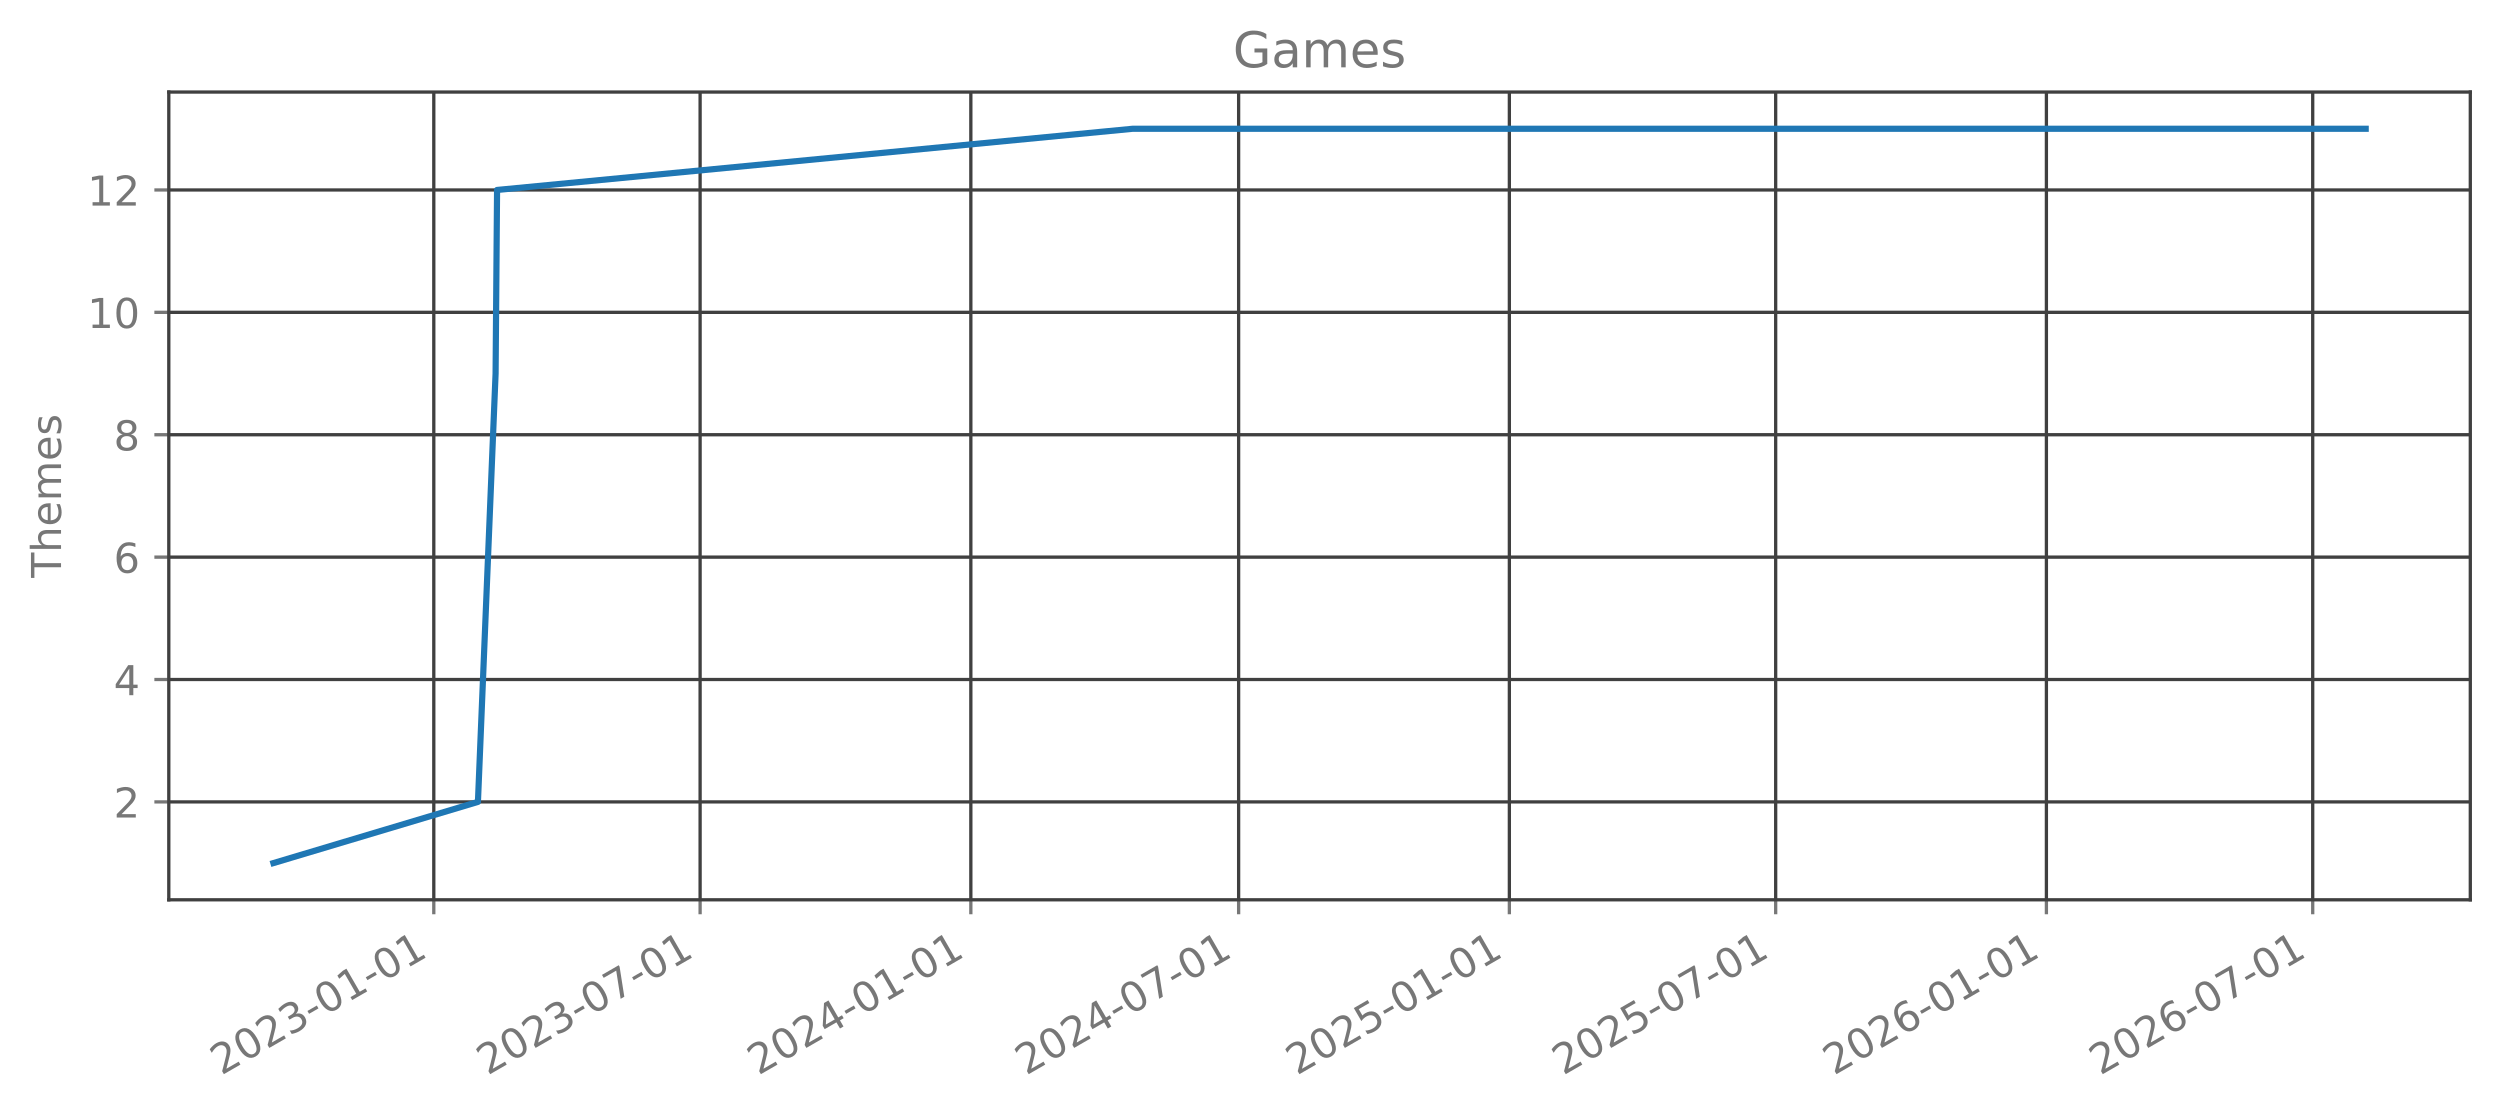
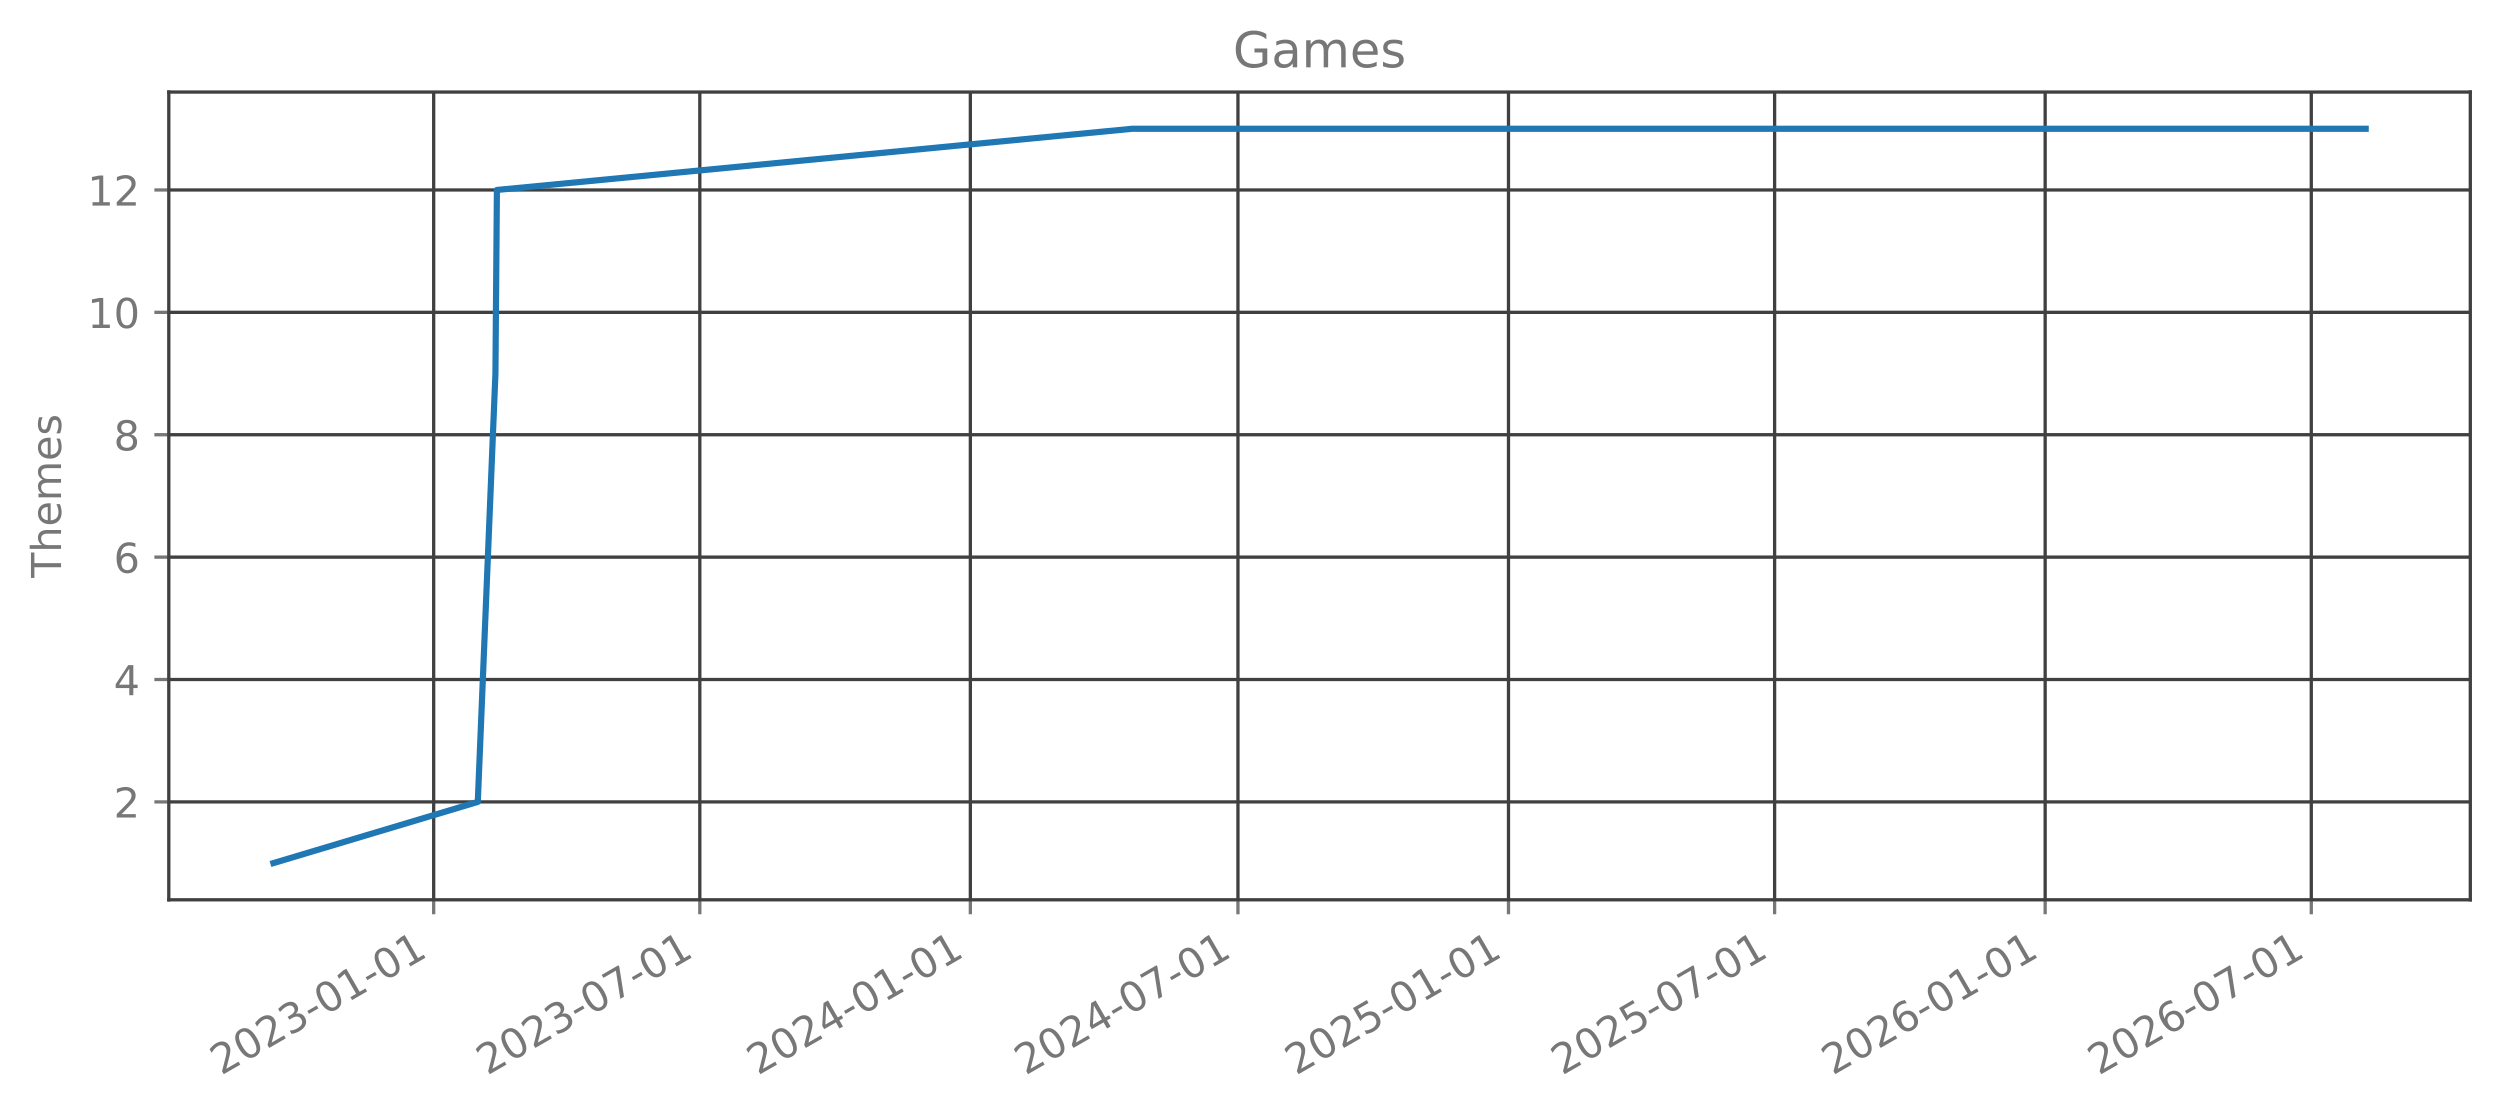
<svg xmlns="http://www.w3.org/2000/svg" xmlns:xlink="http://www.w3.org/1999/xlink" width="606.126pt" height="270.075pt" viewBox="0 0 606.126 270.075" version="1.1">
  <defs>
    <style type="text/css">*{stroke-linejoin: round; stroke-linecap: butt}</style>
  </defs>
  <g id="figure_1">
    <g id="patch_1">
      <path d="M 0 270.075  L 606.126 270.075  L 606.126 0  L 0 0  L 0 270.075  z " style="fill: none; opacity: 0" />
    </g>
    <g id="axes_1">
      <g id="patch_2">
        <path d="M 40.926 218.157  L 598.926 218.157  L 598.926 22.317  L 40.926 22.317  L 40.926 218.157  z " style="fill: none; opacity: 0" />
      </g>
      <g id="matplotlib.axis_1">
        <g id="xtick_1">
          <g id="line2d_1">
-             <path d="M 105.173 218.157  L 105.173 22.317  " clip-path="url(#pf9c134bf5b)" style="fill: none; stroke: #404040; stroke-width: 0.8; stroke-linecap: square" />
+             <path d="M 105.146 218.157  L 105.146 22.317  " clip-path="url(#p3de80507cb)" style="fill: none; stroke: #404040; stroke-width: 0.8; stroke-linecap: square" />
          </g>
          <g id="line2d_2">
            <defs>
-               <path id="m7bb77b4c1c" d="M 0 0  L 0 3.5  " style="stroke: #777777; stroke-width: 0.8" />
+               <path id="mb120f7a43f" d="M 0 0  L 0 3.5  " style="stroke: #777777; stroke-width: 0.8" />
            </defs>
            <g>
-               <use xlink:href="#m7bb77b4c1c" x="105.173" y="218.157" style="fill: #777777; stroke: #777777; stroke-width: 0.8" />
+               <use xlink:href="#mb120f7a43f" x="105.146" y="218.157" style="fill: #777777; stroke: #777777; stroke-width: 0.8" />
            </g>
          </g>
          <g id="text_1">
-             <g style="fill: #777777" transform="translate(53.64241 260.7948) rotate(-30) scale(0.1 -0.1)">
+             <g style="fill: #777777" transform="translate(53.61509 260.7948) rotate(-30) scale(0.1 -0.1)">
              <defs>
                <path id="DejaVuSans-15" d="M 1228 531  L 3431 531  L 3431 0  L 469 0  L 469 531  Q 828 903 1448 1529  Q 2069 2156 2228 2338  Q 2531 2678 2651 2914  Q 2772 3150 2772 3378  Q 2772 3750 2511 3984  Q 2250 4219 1831 4219  Q 1534 4219 1204 4116  Q 875 4013 500 3803  L 500 4441  Q 881 4594 1212 4672  Q 1544 4750 1819 4750  Q 2544 4750 2975 4387  Q 3406 4025 3406 3419  Q 3406 3131 3298 2873  Q 3191 2616 2906 2266  Q 2828 2175 2409 1742  Q 1991 1309 1228 531  z " transform="scale(0.015625)" />
                <path id="DejaVuSans-13" d="M 2034 4250  Q 1547 4250 1301 3770  Q 1056 3291 1056 2328  Q 1056 1369 1301 889  Q 1547 409 2034 409  Q 2525 409 2770 889  Q 3016 1369 3016 2328  Q 3016 3291 2770 3770  Q 2525 4250 2034 4250  z M 2034 4750  Q 2819 4750 3233 4129  Q 3647 3509 3647 2328  Q 3647 1150 3233 529  Q 2819 -91 2034 -91  Q 1250 -91 836 529  Q 422 1150 422 2328  Q 422 3509 836 4129  Q 1250 4750 2034 4750  z " transform="scale(0.015625)" />
                <path id="DejaVuSans-16" d="M 2597 2516  Q 3050 2419 3304 2112  Q 3559 1806 3559 1356  Q 3559 666 3084 287  Q 2609 -91 1734 -91  Q 1441 -91 1130 -33  Q 819 25 488 141  L 488 750  Q 750 597 1062 519  Q 1375 441 1716 441  Q 2309 441 2620 675  Q 2931 909 2931 1356  Q 2931 1769 2642 2001  Q 2353 2234 1838 2234  L 1294 2234  L 1294 2753  L 1863 2753  Q 2328 2753 2575 2939  Q 2822 3125 2822 3475  Q 2822 3834 2567 4026  Q 2313 4219 1838 4219  Q 1578 4219 1281 4162  Q 984 4106 628 3988  L 628 4550  Q 988 4650 1302 4700  Q 1616 4750 1894 4750  Q 2613 4750 3031 4423  Q 3450 4097 3450 3541  Q 3450 3153 3228 2886  Q 3006 2619 2597 2516  z " transform="scale(0.015625)" />
                <path id="DejaVuSans-10" d="M 313 2009  L 1997 2009  L 1997 1497  L 313 1497  L 313 2009  z " transform="scale(0.015625)" />
                <path id="DejaVuSans-14" d="M 794 531  L 1825 531  L 1825 4091  L 703 3866  L 703 4441  L 1819 4666  L 2450 4666  L 2450 531  L 3481 531  L 3481 0  L 794 0  L 794 531  z " transform="scale(0.015625)" />
              </defs>
              <use xlink:href="#DejaVuSans-15" />
              <use xlink:href="#DejaVuSans-13" transform="translate(63.625 0)" />
              <use xlink:href="#DejaVuSans-15" transform="translate(127.25 0)" />
              <use xlink:href="#DejaVuSans-16" transform="translate(190.875 0)" />
              <use xlink:href="#DejaVuSans-10" transform="translate(254.5 0)" />
              <use xlink:href="#DejaVuSans-13" transform="translate(290.5781 0)" />
              <use xlink:href="#DejaVuSans-14" transform="translate(354.2031 0)" />
              <use xlink:href="#DejaVuSans-10" transform="translate(417.8281 0)" />
              <use xlink:href="#DejaVuSans-13" transform="translate(453.9062 0)" />
              <use xlink:href="#DejaVuSans-14" transform="translate(517.5312 0)" />
            </g>
          </g>
        </g>
        <g id="xtick_2">
          <g id="line2d_3">
-             <path d="M 169.742 218.157  L 169.742 22.317  " clip-path="url(#pf9c134bf5b)" style="fill: none; stroke: #404040; stroke-width: 0.8; stroke-linecap: square" />
+             <path d="M 169.669 218.157  L 169.669 22.317  " clip-path="url(#p3de80507cb)" style="fill: none; stroke: #404040; stroke-width: 0.8; stroke-linecap: square" />
          </g>
          <g id="line2d_4">
            <g>
-               <use xlink:href="#m7bb77b4c1c" x="169.742" y="218.157" style="fill: #777777; stroke: #777777; stroke-width: 0.8" />
+               <use xlink:href="#mb120f7a43f" x="169.669" y="218.157" style="fill: #777777; stroke: #777777; stroke-width: 0.8" />
            </g>
          </g>
          <g id="text_2">
-             <g style="fill: #777777" transform="translate(118.2109 260.7948) rotate(-30) scale(0.1 -0.1)">
+             <g style="fill: #777777" transform="translate(118.1382 260.7948) rotate(-30) scale(0.1 -0.1)">
              <defs>
                <path id="DejaVuSans-1a" d="M 525 4666  L 3525 4666  L 3525 4397  L 1831 0  L 1172 0  L 2766 4134  L 525 4134  L 525 4666  z " transform="scale(0.015625)" />
              </defs>
              <use xlink:href="#DejaVuSans-15" />
              <use xlink:href="#DejaVuSans-13" transform="translate(63.625 0)" />
              <use xlink:href="#DejaVuSans-15" transform="translate(127.25 0)" />
              <use xlink:href="#DejaVuSans-16" transform="translate(190.875 0)" />
              <use xlink:href="#DejaVuSans-10" transform="translate(254.5 0)" />
              <use xlink:href="#DejaVuSans-13" transform="translate(290.5781 0)" />
              <use xlink:href="#DejaVuSans-1a" transform="translate(354.2031 0)" />
              <use xlink:href="#DejaVuSans-10" transform="translate(417.8281 0)" />
              <use xlink:href="#DejaVuSans-13" transform="translate(453.9062 0)" />
              <use xlink:href="#DejaVuSans-14" transform="translate(517.5312 0)" />
            </g>
          </g>
        </g>
        <g id="xtick_3">
          <g id="line2d_5">
-             <path d="M 235.38 218.157  L 235.38 22.317  " clip-path="url(#pf9c134bf5b)" style="fill: none; stroke: #404040; stroke-width: 0.8; stroke-linecap: square" />
+             <path d="M 235.262 218.157  L 235.262 22.317  " clip-path="url(#p3de80507cb)" style="fill: none; stroke: #404040; stroke-width: 0.8; stroke-linecap: square" />
          </g>
          <g id="line2d_6">
            <g>
-               <use xlink:href="#m7bb77b4c1c" x="235.38" y="218.157" style="fill: #777777; stroke: #777777; stroke-width: 0.8" />
+               <use xlink:href="#mb120f7a43f" x="235.262" y="218.157" style="fill: #777777; stroke: #777777; stroke-width: 0.8" />
            </g>
          </g>
          <g id="text_3">
-             <g style="fill: #777777" transform="translate(183.8495 260.7948) rotate(-30) scale(0.1 -0.1)">
+             <g style="fill: #777777" transform="translate(183.7307 260.7948) rotate(-30) scale(0.1 -0.1)">
              <defs>
                <path id="DejaVuSans-17" d="M 2419 4116  L 825 1625  L 2419 1625  L 2419 4116  z M 2253 4666  L 3047 4666  L 3047 1625  L 3713 1625  L 3713 1100  L 3047 1100  L 3047 0  L 2419 0  L 2419 1100  L 313 1100  L 313 1709  L 2253 4666  z " transform="scale(0.015625)" />
              </defs>
              <use xlink:href="#DejaVuSans-15" />
              <use xlink:href="#DejaVuSans-13" transform="translate(63.625 0)" />
              <use xlink:href="#DejaVuSans-15" transform="translate(127.25 0)" />
              <use xlink:href="#DejaVuSans-17" transform="translate(190.875 0)" />
              <use xlink:href="#DejaVuSans-10" transform="translate(254.5 0)" />
              <use xlink:href="#DejaVuSans-13" transform="translate(290.5781 0)" />
              <use xlink:href="#DejaVuSans-14" transform="translate(354.2031 0)" />
              <use xlink:href="#DejaVuSans-10" transform="translate(417.8281 0)" />
              <use xlink:href="#DejaVuSans-13" transform="translate(453.9062 0)" />
              <use xlink:href="#DejaVuSans-14" transform="translate(517.5312 0)" />
            </g>
          </g>
        </g>
        <g id="xtick_4">
          <g id="line2d_7">
-             <path d="M 300.306 218.157  L 300.306 22.317  " clip-path="url(#pf9c134bf5b)" style="fill: none; stroke: #404040; stroke-width: 0.8; stroke-linecap: square" />
+             <path d="M 300.141 218.157  L 300.141 22.317  " clip-path="url(#p3de80507cb)" style="fill: none; stroke: #404040; stroke-width: 0.8; stroke-linecap: square" />
          </g>
          <g id="line2d_8">
            <g>
-               <use xlink:href="#m7bb77b4c1c" x="300.306" y="218.157" style="fill: #777777; stroke: #777777; stroke-width: 0.8" />
+               <use xlink:href="#mb120f7a43f" x="300.141" y="218.157" style="fill: #777777; stroke: #777777; stroke-width: 0.8" />
            </g>
          </g>
          <g id="text_4">
-             <g style="fill: #777777" transform="translate(248.7747 260.7948) rotate(-30) scale(0.1 -0.1)">
+             <g style="fill: #777777" transform="translate(248.6103 260.7948) rotate(-30) scale(0.1 -0.1)">
              <use xlink:href="#DejaVuSans-15" />
              <use xlink:href="#DejaVuSans-13" transform="translate(63.625 0)" />
              <use xlink:href="#DejaVuSans-15" transform="translate(127.25 0)" />
              <use xlink:href="#DejaVuSans-17" transform="translate(190.875 0)" />
              <use xlink:href="#DejaVuSans-10" transform="translate(254.5 0)" />
              <use xlink:href="#DejaVuSans-13" transform="translate(290.5781 0)" />
              <use xlink:href="#DejaVuSans-1a" transform="translate(354.2031 0)" />
              <use xlink:href="#DejaVuSans-10" transform="translate(417.8281 0)" />
              <use xlink:href="#DejaVuSans-13" transform="translate(453.9062 0)" />
              <use xlink:href="#DejaVuSans-14" transform="translate(517.5312 0)" />
            </g>
          </g>
        </g>
        <g id="xtick_5">
          <g id="line2d_9">
-             <path d="M 365.944 218.157  L 365.944 22.317  " clip-path="url(#pf9c134bf5b)" style="fill: none; stroke: #404040; stroke-width: 0.8; stroke-linecap: square" />
+             <path d="M 365.734 218.157  L 365.734 22.317  " clip-path="url(#p3de80507cb)" style="fill: none; stroke: #404040; stroke-width: 0.8; stroke-linecap: square" />
          </g>
          <g id="line2d_10">
            <g>
-               <use xlink:href="#m7bb77b4c1c" x="365.944" y="218.157" style="fill: #777777; stroke: #777777; stroke-width: 0.8" />
+               <use xlink:href="#mb120f7a43f" x="365.734" y="218.157" style="fill: #777777; stroke: #777777; stroke-width: 0.8" />
            </g>
          </g>
          <g id="text_5">
-             <g style="fill: #777777" transform="translate(314.4134 260.7948) rotate(-30) scale(0.1 -0.1)">
+             <g style="fill: #777777" transform="translate(314.2028 260.7948) rotate(-30) scale(0.1 -0.1)">
              <defs>
                <path id="DejaVuSans-18" d="M 691 4666  L 3169 4666  L 3169 4134  L 1269 4134  L 1269 2991  Q 1406 3038 1543 3061  Q 1681 3084 1819 3084  Q 2600 3084 3056 2656  Q 3513 2228 3513 1497  Q 3513 744 3044 326  Q 2575 -91 1722 -91  Q 1428 -91 1123 -41  Q 819 9 494 109  L 494 744  Q 775 591 1075 516  Q 1375 441 1709 441  Q 2250 441 2565 725  Q 2881 1009 2881 1497  Q 2881 1984 2565 2268  Q 2250 2553 1709 2553  Q 1456 2553 1204 2497  Q 953 2441 691 2322  L 691 4666  z " transform="scale(0.015625)" />
              </defs>
              <use xlink:href="#DejaVuSans-15" />
              <use xlink:href="#DejaVuSans-13" transform="translate(63.625 0)" />
              <use xlink:href="#DejaVuSans-15" transform="translate(127.25 0)" />
              <use xlink:href="#DejaVuSans-18" transform="translate(190.875 0)" />
              <use xlink:href="#DejaVuSans-10" transform="translate(254.5 0)" />
              <use xlink:href="#DejaVuSans-13" transform="translate(290.5781 0)" />
              <use xlink:href="#DejaVuSans-14" transform="translate(354.2031 0)" />
              <use xlink:href="#DejaVuSans-10" transform="translate(417.8281 0)" />
              <use xlink:href="#DejaVuSans-13" transform="translate(453.9062 0)" />
              <use xlink:href="#DejaVuSans-14" transform="translate(517.5312 0)" />
            </g>
          </g>
        </g>
        <g id="xtick_6">
          <g id="line2d_11">
-             <path d="M 430.513 218.157  L 430.513 22.317  " clip-path="url(#pf9c134bf5b)" style="fill: none; stroke: #404040; stroke-width: 0.8; stroke-linecap: square" />
+             <path d="M 430.257 218.157  L 430.257 22.317  " clip-path="url(#p3de80507cb)" style="fill: none; stroke: #404040; stroke-width: 0.8; stroke-linecap: square" />
          </g>
          <g id="line2d_12">
            <g>
-               <use xlink:href="#m7bb77b4c1c" x="430.513" y="218.157" style="fill: #777777; stroke: #777777; stroke-width: 0.8" />
+               <use xlink:href="#mb120f7a43f" x="430.257" y="218.157" style="fill: #777777; stroke: #777777; stroke-width: 0.8" />
            </g>
          </g>
          <g id="text_6">
-             <g style="fill: #777777" transform="translate(378.9819 260.7948) rotate(-30) scale(0.1 -0.1)">
+             <g style="fill: #777777" transform="translate(378.7259 260.7948) rotate(-30) scale(0.1 -0.1)">
              <use xlink:href="#DejaVuSans-15" />
              <use xlink:href="#DejaVuSans-13" transform="translate(63.625 0)" />
              <use xlink:href="#DejaVuSans-15" transform="translate(127.25 0)" />
              <use xlink:href="#DejaVuSans-18" transform="translate(190.875 0)" />
              <use xlink:href="#DejaVuSans-10" transform="translate(254.5 0)" />
              <use xlink:href="#DejaVuSans-13" transform="translate(290.5781 0)" />
              <use xlink:href="#DejaVuSans-1a" transform="translate(354.2031 0)" />
              <use xlink:href="#DejaVuSans-10" transform="translate(417.8281 0)" />
              <use xlink:href="#DejaVuSans-13" transform="translate(453.9062 0)" />
              <use xlink:href="#DejaVuSans-14" transform="translate(517.5312 0)" />
            </g>
          </g>
        </g>
        <g id="xtick_7">
          <g id="line2d_13">
-             <path d="M 496.151 218.157  L 496.151 22.317  " clip-path="url(#pf9c134bf5b)" style="fill: none; stroke: #404040; stroke-width: 0.8; stroke-linecap: square" />
+             <path d="M 495.849 218.157  L 495.849 22.317  " clip-path="url(#p3de80507cb)" style="fill: none; stroke: #404040; stroke-width: 0.8; stroke-linecap: square" />
          </g>
          <g id="line2d_14">
            <g>
-               <use xlink:href="#m7bb77b4c1c" x="496.151" y="218.157" style="fill: #777777; stroke: #777777; stroke-width: 0.8" />
+               <use xlink:href="#mb120f7a43f" x="495.849" y="218.157" style="fill: #777777; stroke: #777777; stroke-width: 0.8" />
            </g>
          </g>
          <g id="text_7">
-             <g style="fill: #777777" transform="translate(444.6205 260.7948) rotate(-30) scale(0.1 -0.1)">
+             <g style="fill: #777777" transform="translate(444.3185 260.7948) rotate(-30) scale(0.1 -0.1)">
              <defs>
                <path id="DejaVuSans-19" d="M 2113 2584  Q 1688 2584 1439 2293  Q 1191 2003 1191 1497  Q 1191 994 1439 701  Q 1688 409 2113 409  Q 2538 409 2786 701  Q 3034 994 3034 1497  Q 3034 2003 2786 2293  Q 2538 2584 2113 2584  z M 3366 4563  L 3366 3988  Q 3128 4100 2886 4159  Q 2644 4219 2406 4219  Q 1781 4219 1451 3797  Q 1122 3375 1075 2522  Q 1259 2794 1537 2939  Q 1816 3084 2150 3084  Q 2853 3084 3261 2657  Q 3669 2231 3669 1497  Q 3669 778 3244 343  Q 2819 -91 2113 -91  Q 1303 -91 875 529  Q 447 1150 447 2328  Q 447 3434 972 4092  Q 1497 4750 2381 4750  Q 2619 4750 2861 4703  Q 3103 4656 3366 4563  z " transform="scale(0.015625)" />
              </defs>
              <use xlink:href="#DejaVuSans-15" />
              <use xlink:href="#DejaVuSans-13" transform="translate(63.625 0)" />
              <use xlink:href="#DejaVuSans-15" transform="translate(127.25 0)" />
              <use xlink:href="#DejaVuSans-19" transform="translate(190.875 0)" />
              <use xlink:href="#DejaVuSans-10" transform="translate(254.5 0)" />
              <use xlink:href="#DejaVuSans-13" transform="translate(290.5781 0)" />
              <use xlink:href="#DejaVuSans-14" transform="translate(354.2031 0)" />
              <use xlink:href="#DejaVuSans-10" transform="translate(417.8281 0)" />
              <use xlink:href="#DejaVuSans-13" transform="translate(453.9062 0)" />
              <use xlink:href="#DejaVuSans-14" transform="translate(517.5312 0)" />
            </g>
          </g>
        </g>
        <g id="xtick_8">
          <g id="line2d_15">
-             <path d="M 560.72 218.157  L 560.72 22.317  " clip-path="url(#pf9c134bf5b)" style="fill: none; stroke: #404040; stroke-width: 0.8; stroke-linecap: square" />
+             <path d="M 560.372 218.157  L 560.372 22.317  " clip-path="url(#p3de80507cb)" style="fill: none; stroke: #404040; stroke-width: 0.8; stroke-linecap: square" />
          </g>
          <g id="line2d_16">
            <g>
-               <use xlink:href="#m7bb77b4c1c" x="560.72" y="218.157" style="fill: #777777; stroke: #777777; stroke-width: 0.8" />
+               <use xlink:href="#mb120f7a43f" x="560.372" y="218.157" style="fill: #777777; stroke: #777777; stroke-width: 0.8" />
            </g>
          </g>
          <g id="text_8">
-             <g style="fill: #777777" transform="translate(509.189 260.7948) rotate(-30) scale(0.1 -0.1)">
+             <g style="fill: #777777" transform="translate(508.8416 260.7948) rotate(-30) scale(0.1 -0.1)">
              <use xlink:href="#DejaVuSans-15" />
              <use xlink:href="#DejaVuSans-13" transform="translate(63.625 0)" />
              <use xlink:href="#DejaVuSans-15" transform="translate(127.25 0)" />
              <use xlink:href="#DejaVuSans-19" transform="translate(190.875 0)" />
              <use xlink:href="#DejaVuSans-10" transform="translate(254.5 0)" />
              <use xlink:href="#DejaVuSans-13" transform="translate(290.5781 0)" />
              <use xlink:href="#DejaVuSans-1a" transform="translate(354.2031 0)" />
              <use xlink:href="#DejaVuSans-10" transform="translate(417.8281 0)" />
              <use xlink:href="#DejaVuSans-13" transform="translate(453.9062 0)" />
              <use xlink:href="#DejaVuSans-14" transform="translate(517.5312 0)" />
            </g>
          </g>
        </g>
      </g>
      <g id="matplotlib.axis_2">
        <g id="ytick_1">
          <g id="line2d_17">
-             <path d="M 40.926 194.419  L 598.926 194.419  " clip-path="url(#pf9c134bf5b)" style="fill: none; stroke: #404040; stroke-width: 0.8; stroke-linecap: square" />
+             <path d="M 40.926 194.419  L 598.926 194.419  " clip-path="url(#p3de80507cb)" style="fill: none; stroke: #404040; stroke-width: 0.8; stroke-linecap: square" />
          </g>
          <g id="line2d_18">
            <defs>
-               <path id="ma91b5c43ec" d="M 0 0  L -3.5 0  " style="stroke: #777777; stroke-width: 0.8" />
+               <path id="mcd6adbf861" d="M 0 0  L -3.5 0  " style="stroke: #777777; stroke-width: 0.8" />
            </defs>
            <g>
-               <use xlink:href="#ma91b5c43ec" x="40.926" y="194.419" style="fill: #777777; stroke: #777777; stroke-width: 0.8" />
+               <use xlink:href="#mcd6adbf861" x="40.926" y="194.419" style="fill: #777777; stroke: #777777; stroke-width: 0.8" />
            </g>
          </g>
          <g id="text_9">
            <g style="fill: #777777" transform="translate(27.56328 198.2178) scale(0.1 -0.1)">
              <use xlink:href="#DejaVuSans-15" />
            </g>
          </g>
        </g>
        <g id="ytick_2">
          <g id="line2d_19">
-             <path d="M 40.926 164.746  L 598.926 164.746  " clip-path="url(#pf9c134bf5b)" style="fill: none; stroke: #404040; stroke-width: 0.8; stroke-linecap: square" />
+             <path d="M 40.926 164.746  L 598.926 164.746  " clip-path="url(#p3de80507cb)" style="fill: none; stroke: #404040; stroke-width: 0.8; stroke-linecap: square" />
          </g>
          <g id="line2d_20">
            <g>
-               <use xlink:href="#ma91b5c43ec" x="40.926" y="164.746" style="fill: #777777; stroke: #777777; stroke-width: 0.8" />
+               <use xlink:href="#mcd6adbf861" x="40.926" y="164.746" style="fill: #777777; stroke: #777777; stroke-width: 0.8" />
            </g>
          </g>
          <g id="text_10">
            <g style="fill: #777777" transform="translate(27.56328 168.5451) scale(0.1 -0.1)">
              <use xlink:href="#DejaVuSans-17" />
            </g>
          </g>
        </g>
        <g id="ytick_3">
          <g id="line2d_21">
-             <path d="M 40.926 135.074  L 598.926 135.074  " clip-path="url(#pf9c134bf5b)" style="fill: none; stroke: #404040; stroke-width: 0.8; stroke-linecap: square" />
+             <path d="M 40.926 135.074  L 598.926 135.074  " clip-path="url(#p3de80507cb)" style="fill: none; stroke: #404040; stroke-width: 0.8; stroke-linecap: square" />
          </g>
          <g id="line2d_22">
            <g>
-               <use xlink:href="#ma91b5c43ec" x="40.926" y="135.074" style="fill: #777777; stroke: #777777; stroke-width: 0.8" />
+               <use xlink:href="#mcd6adbf861" x="40.926" y="135.074" style="fill: #777777; stroke: #777777; stroke-width: 0.8" />
            </g>
          </g>
          <g id="text_11">
            <g style="fill: #777777" transform="translate(27.56328 138.8724) scale(0.1 -0.1)">
              <use xlink:href="#DejaVuSans-19" />
            </g>
          </g>
        </g>
        <g id="ytick_4">
          <g id="line2d_23">
-             <path d="M 40.926 105.401  L 598.926 105.401  " clip-path="url(#pf9c134bf5b)" style="fill: none; stroke: #404040; stroke-width: 0.8; stroke-linecap: square" />
+             <path d="M 40.926 105.401  L 598.926 105.401  " clip-path="url(#p3de80507cb)" style="fill: none; stroke: #404040; stroke-width: 0.8; stroke-linecap: square" />
          </g>
          <g id="line2d_24">
            <g>
-               <use xlink:href="#ma91b5c43ec" x="40.926" y="105.401" style="fill: #777777; stroke: #777777; stroke-width: 0.8" />
+               <use xlink:href="#mcd6adbf861" x="40.926" y="105.401" style="fill: #777777; stroke: #777777; stroke-width: 0.8" />
            </g>
          </g>
          <g id="text_12">
            <g style="fill: #777777" transform="translate(27.56328 109.1997) scale(0.1 -0.1)">
              <defs>
                <path id="DejaVuSans-1b" d="M 2034 2216  Q 1584 2216 1326 1975  Q 1069 1734 1069 1313  Q 1069 891 1326 650  Q 1584 409 2034 409  Q 2484 409 2743 651  Q 3003 894 3003 1313  Q 3003 1734 2745 1975  Q 2488 2216 2034 2216  z M 1403 2484  Q 997 2584 770 2862  Q 544 3141 544 3541  Q 544 4100 942 4425  Q 1341 4750 2034 4750  Q 2731 4750 3128 4425  Q 3525 4100 3525 3541  Q 3525 3141 3298 2862  Q 3072 2584 2669 2484  Q 3125 2378 3379 2068  Q 3634 1759 3634 1313  Q 3634 634 3220 271  Q 2806 -91 2034 -91  Q 1263 -91 848 271  Q 434 634 434 1313  Q 434 1759 690 2068  Q 947 2378 1403 2484  z M 1172 3481  Q 1172 3119 1398 2916  Q 1625 2713 2034 2713  Q 2441 2713 2670 2916  Q 2900 3119 2900 3481  Q 2900 3844 2670 4047  Q 2441 4250 2034 4250  Q 1625 4250 1398 4047  Q 1172 3844 1172 3481  z " transform="scale(0.015625)" />
              </defs>
              <use xlink:href="#DejaVuSans-1b" />
            </g>
          </g>
        </g>
        <g id="ytick_5">
          <g id="line2d_25">
-             <path d="M 40.926 75.728  L 598.926 75.728  " clip-path="url(#pf9c134bf5b)" style="fill: none; stroke: #404040; stroke-width: 0.8; stroke-linecap: square" />
+             <path d="M 40.926 75.728  L 598.926 75.728  " clip-path="url(#p3de80507cb)" style="fill: none; stroke: #404040; stroke-width: 0.8; stroke-linecap: square" />
          </g>
          <g id="line2d_26">
            <g>
-               <use xlink:href="#ma91b5c43ec" x="40.926" y="75.728" style="fill: #777777; stroke: #777777; stroke-width: 0.8" />
+               <use xlink:href="#mcd6adbf861" x="40.926" y="75.728" style="fill: #777777; stroke: #777777; stroke-width: 0.8" />
            </g>
          </g>
          <g id="text_13">
            <g style="fill: #777777" transform="translate(21.20078 79.52693) scale(0.1 -0.1)">
              <use xlink:href="#DejaVuSans-14" />
              <use xlink:href="#DejaVuSans-13" transform="translate(63.625 0)" />
            </g>
          </g>
        </g>
        <g id="ytick_6">
          <g id="line2d_27">
-             <path d="M 40.926 46.055  L 598.926 46.055  " clip-path="url(#pf9c134bf5b)" style="fill: none; stroke: #404040; stroke-width: 0.8; stroke-linecap: square" />
+             <path d="M 40.926 46.055  L 598.926 46.055  " clip-path="url(#p3de80507cb)" style="fill: none; stroke: #404040; stroke-width: 0.8; stroke-linecap: square" />
          </g>
          <g id="line2d_28">
            <g>
-               <use xlink:href="#ma91b5c43ec" x="40.926" y="46.055" style="fill: #777777; stroke: #777777; stroke-width: 0.8" />
+               <use xlink:href="#mcd6adbf861" x="40.926" y="46.055" style="fill: #777777; stroke: #777777; stroke-width: 0.8" />
            </g>
          </g>
          <g id="text_14">
            <g style="fill: #777777" transform="translate(21.20078 49.8542) scale(0.1 -0.1)">
              <use xlink:href="#DejaVuSans-14" />
              <use xlink:href="#DejaVuSans-15" transform="translate(63.625 0)" />
            </g>
          </g>
        </g>
        <g id="text_15">
          <g style="fill: #777777" transform="translate(14.79844 140.088) rotate(-90) scale(0.1 -0.1)">
            <defs>
              <path id="DejaVuSans-37" d="M -19 4666  L 3928 4666  L 3928 4134  L 2272 4134  L 2272 0  L 1638 0  L 1638 4134  L -19 4134  L -19 4666  z " transform="scale(0.015625)" />
              <path id="DejaVuSans-4b" d="M 3513 2113  L 3513 0  L 2938 0  L 2938 2094  Q 2938 2591 2744 2837  Q 2550 3084 2163 3084  Q 1697 3084 1428 2787  Q 1159 2491 1159 1978  L 1159 0  L 581 0  L 581 4863  L 1159 4863  L 1159 2956  Q 1366 3272 1645 3428  Q 1925 3584 2291 3584  Q 2894 3584 3203 3211  Q 3513 2838 3513 2113  z " transform="scale(0.015625)" />
              <path id="DejaVuSans-48" d="M 3597 1894  L 3597 1613  L 953 1613  Q 991 1019 1311 708  Q 1631 397 2203 397  Q 2534 397 2845 478  Q 3156 559 3463 722  L 3463 178  Q 3153 47 2828 -22  Q 2503 -91 2169 -91  Q 1331 -91 842 396  Q 353 884 353 1716  Q 353 2575 817 3079  Q 1281 3584 2069 3584  Q 2775 3584 3186 3129  Q 3597 2675 3597 1894  z M 3022 2063  Q 3016 2534 2758 2815  Q 2500 3097 2075 3097  Q 1594 3097 1305 2825  Q 1016 2553 972 2059  L 3022 2063  z " transform="scale(0.015625)" />
              <path id="DejaVuSans-50" d="M 3328 2828  Q 3544 3216 3844 3400  Q 4144 3584 4550 3584  Q 5097 3584 5394 3201  Q 5691 2819 5691 2113  L 5691 0  L 5113 0  L 5113 2094  Q 5113 2597 4934 2840  Q 4756 3084 4391 3084  Q 3944 3084 3684 2787  Q 3425 2491 3425 1978  L 3425 0  L 2847 0  L 2847 2094  Q 2847 2600 2669 2842  Q 2491 3084 2119 3084  Q 1678 3084 1418 2786  Q 1159 2488 1159 1978  L 1159 0  L 581 0  L 581 3500  L 1159 3500  L 1159 2956  Q 1356 3278 1631 3431  Q 1906 3584 2284 3584  Q 2666 3584 2933 3390  Q 3200 3197 3328 2828  z " transform="scale(0.015625)" />
              <path id="DejaVuSans-56" d="M 2834 3397  L 2834 2853  Q 2591 2978 2328 3040  Q 2066 3103 1784 3103  Q 1356 3103 1142 2972  Q 928 2841 928 2578  Q 928 2378 1081 2264  Q 1234 2150 1697 2047  L 1894 2003  Q 2506 1872 2764 1633  Q 3022 1394 3022 966  Q 3022 478 2636 193  Q 2250 -91 1575 -91  Q 1294 -91 989 -36  Q 684 19 347 128  L 347 722  Q 666 556 975 473  Q 1284 391 1588 391  Q 1994 391 2212 530  Q 2431 669 2431 922  Q 2431 1156 2273 1281  Q 2116 1406 1581 1522  L 1381 1569  Q 847 1681 609 1914  Q 372 2147 372 2553  Q 372 3047 722 3315  Q 1072 3584 1716 3584  Q 2034 3584 2315 3537  Q 2597 3491 2834 3397  z " transform="scale(0.015625)" />
            </defs>
            <use xlink:href="#DejaVuSans-37" />
            <use xlink:href="#DejaVuSans-4b" transform="translate(61.07812 0)" />
            <use xlink:href="#DejaVuSans-48" transform="translate(124.4531 0)" />
            <use xlink:href="#DejaVuSans-50" transform="translate(185.9844 0)" />
            <use xlink:href="#DejaVuSans-48" transform="translate(283.3906 0)" />
            <use xlink:href="#DejaVuSans-56" transform="translate(344.9219 0)" />
          </g>
        </g>
      </g>
      <g id="line2d_29">
-         <path d="M 66.289 209.255  L 115.875 194.419  L 120.156 90.564  L 120.513 46.055  L 274.621 31.219  L 573.562 31.219  " clip-path="url(#pf9c134bf5b)" style="fill: none; stroke: #1f77b4; stroke-width: 1.5; stroke-linecap: square" />
+         <path d="M 66.289 209.255  L 115.84 194.419  L 120.118 90.564  L 120.475 46.055  L 274.474 31.219  L 573.562 31.219  " clip-path="url(#p3de80507cb)" style="fill: none; stroke: #1f77b4; stroke-width: 1.5; stroke-linecap: square" />
      </g>
      <g id="patch_3">
        <path d="M 40.926 218.157  L 40.926 22.317  " style="fill: none; stroke: #404040; stroke-width: 0.8; stroke-linejoin: miter; stroke-linecap: square" />
      </g>
      <g id="patch_4">
        <path d="M 598.926 218.157  L 598.926 22.317  " style="fill: none; stroke: #404040; stroke-width: 0.8; stroke-linejoin: miter; stroke-linecap: square" />
      </g>
      <g id="patch_5">
        <path d="M 40.926 218.157  L 598.926 218.157  " style="fill: none; stroke: #404040; stroke-width: 0.8; stroke-linejoin: miter; stroke-linecap: square" />
      </g>
      <g id="patch_6">
        <path d="M 40.926 22.317  L 598.926 22.317  " style="fill: none; stroke: #404040; stroke-width: 0.8; stroke-linejoin: miter; stroke-linecap: square" />
      </g>
      <g id="text_16">
        <g style="fill: #777777" transform="translate(298.938 16.31719) scale(0.12 -0.12)">
          <defs>
            <path id="DejaVuSans-2a" d="M 3809 666  L 3809 1919  L 2778 1919  L 2778 2438  L 4434 2438  L 4434 434  Q 4069 175 3628 42  Q 3188 -91 2688 -91  Q 1594 -91 976 548  Q 359 1188 359 2328  Q 359 3472 976 4111  Q 1594 4750 2688 4750  Q 3144 4750 3555 4637  Q 3966 4525 4313 4306  L 4313 3634  Q 3963 3931 3569 4081  Q 3175 4231 2741 4231  Q 1884 4231 1454 3753  Q 1025 3275 1025 2328  Q 1025 1384 1454 906  Q 1884 428 2741 428  Q 3075 428 3337 486  Q 3600 544 3809 666  z " transform="scale(0.015625)" />
            <path id="DejaVuSans-44" d="M 2194 1759  Q 1497 1759 1228 1600  Q 959 1441 959 1056  Q 959 750 1161 570  Q 1363 391 1709 391  Q 2188 391 2477 730  Q 2766 1069 2766 1631  L 2766 1759  L 2194 1759  z M 3341 1997  L 3341 0  L 2766 0  L 2766 531  Q 2569 213 2275 61  Q 1981 -91 1556 -91  Q 1019 -91 701 211  Q 384 513 384 1019  Q 384 1609 779 1909  Q 1175 2209 1959 2209  L 2766 2209  L 2766 2266  Q 2766 2663 2505 2880  Q 2244 3097 1772 3097  Q 1472 3097 1187 3025  Q 903 2953 641 2809  L 641 3341  Q 956 3463 1253 3523  Q 1550 3584 1831 3584  Q 2591 3584 2966 3190  Q 3341 2797 3341 1997  z " transform="scale(0.015625)" />
          </defs>
          <use xlink:href="#DejaVuSans-2a" />
          <use xlink:href="#DejaVuSans-44" transform="translate(77.48438 0)" />
          <use xlink:href="#DejaVuSans-50" transform="translate(138.7656 0)" />
          <use xlink:href="#DejaVuSans-48" transform="translate(236.1719 0)" />
          <use xlink:href="#DejaVuSans-56" transform="translate(297.7031 0)" />
        </g>
      </g>
    </g>
  </g>
  <defs>
-     <clipPath id="pf9c134bf5b">
+     <clipPath id="p3de80507cb">
      <rect x="40.926" y="22.317" width="558" height="195.84" />
    </clipPath>
  </defs>
</svg>
